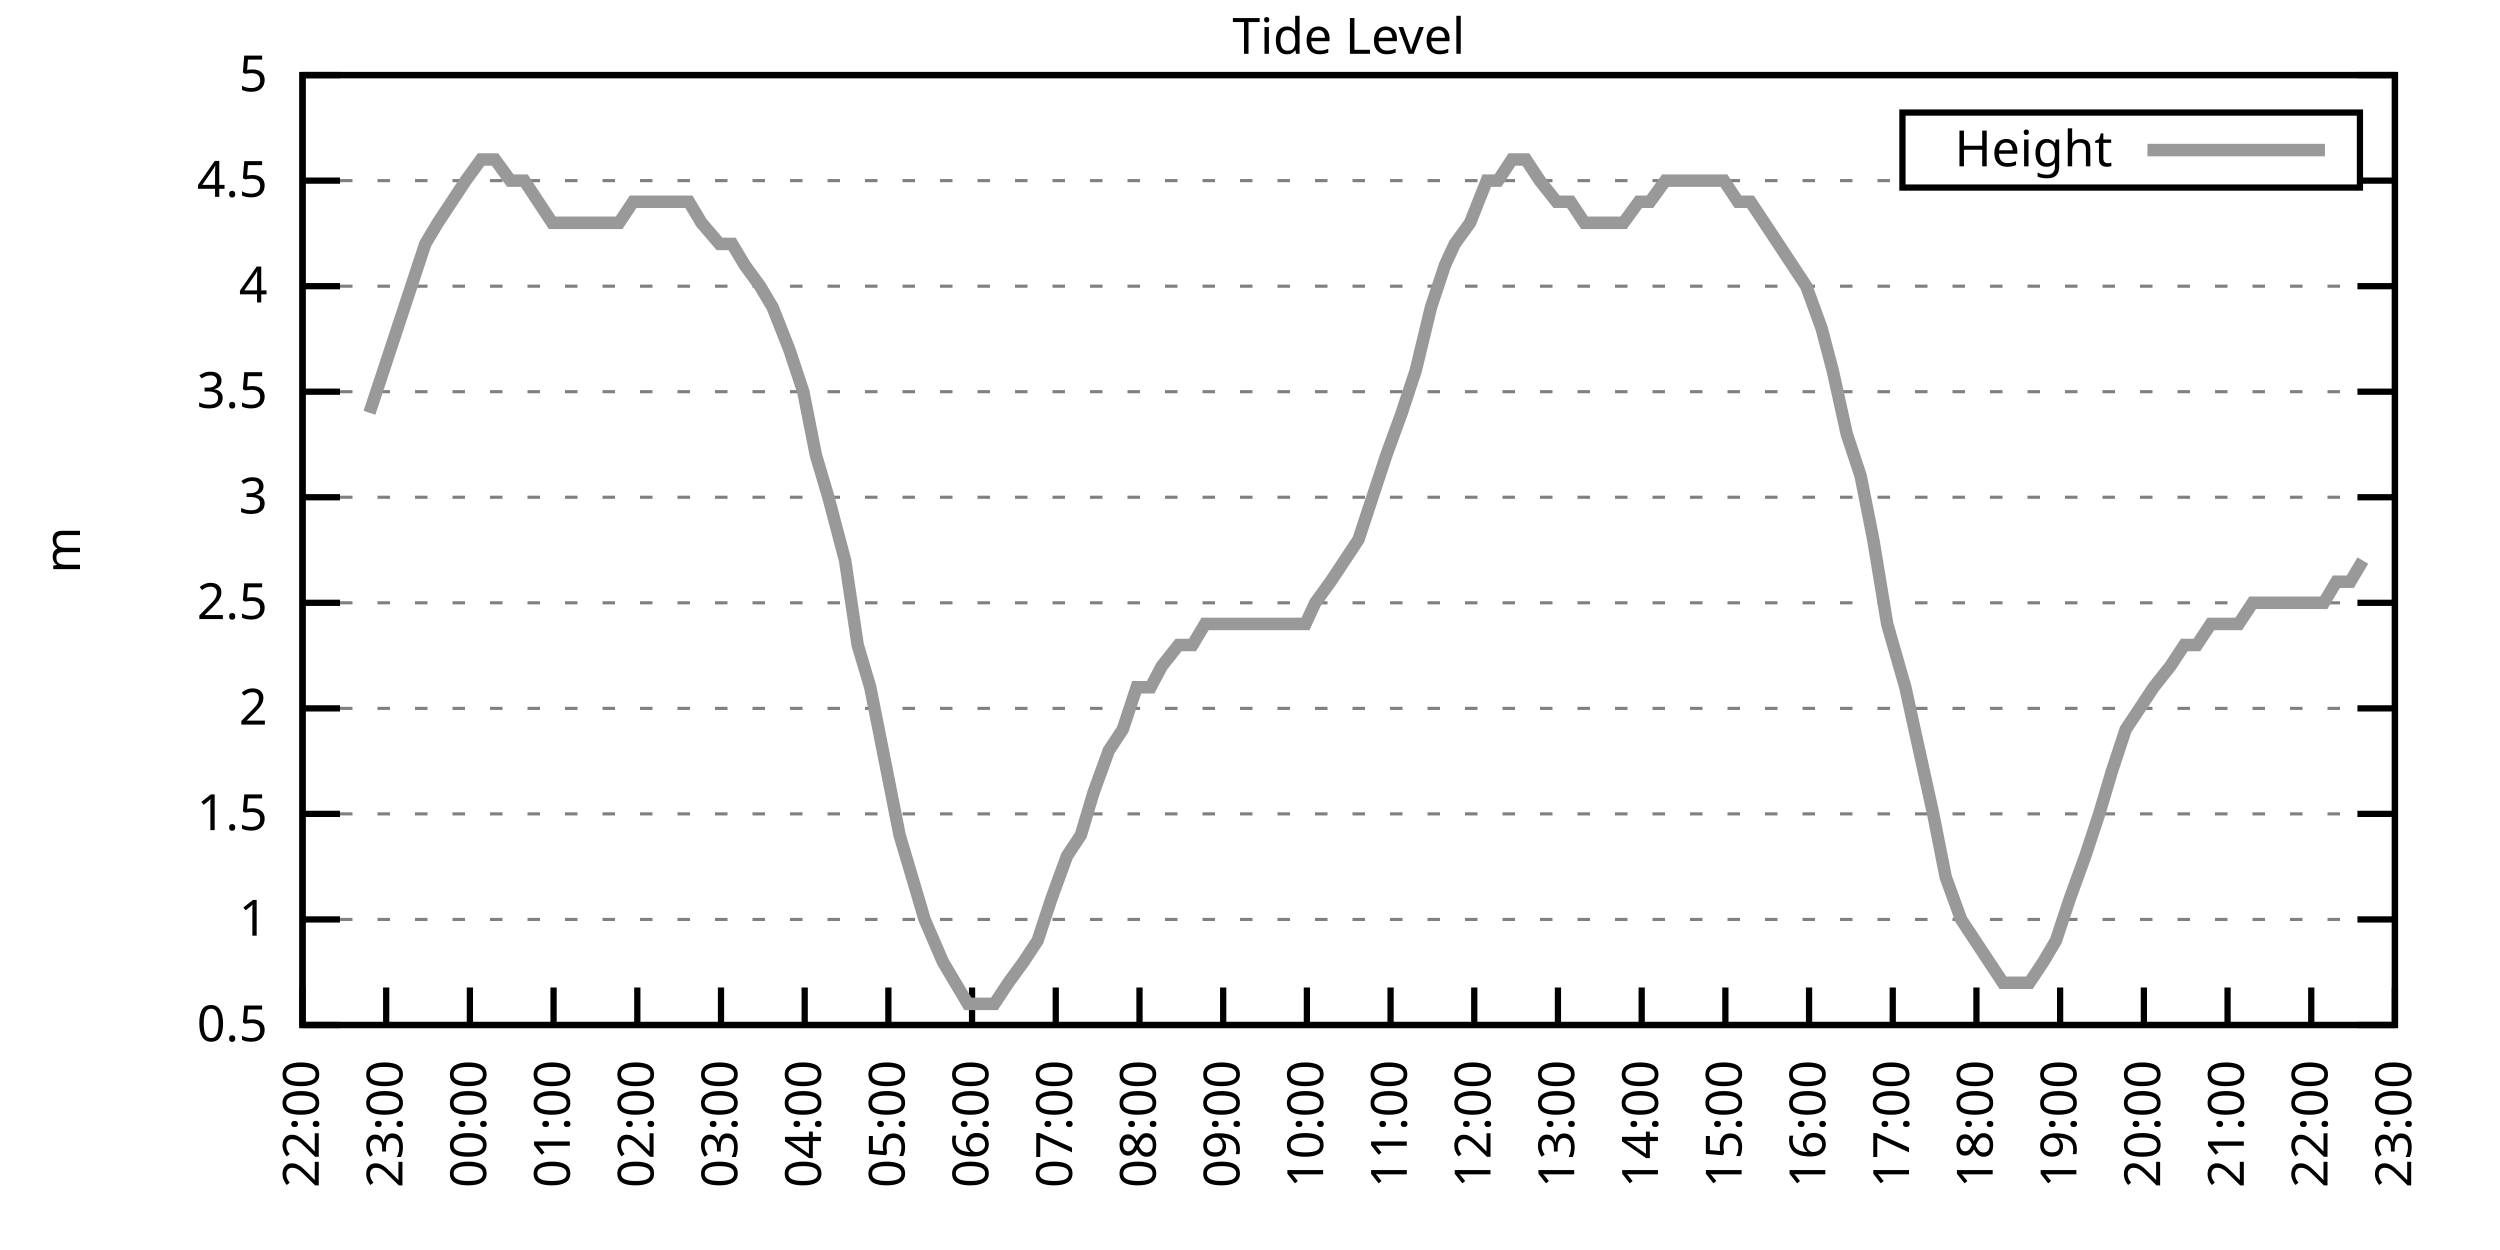
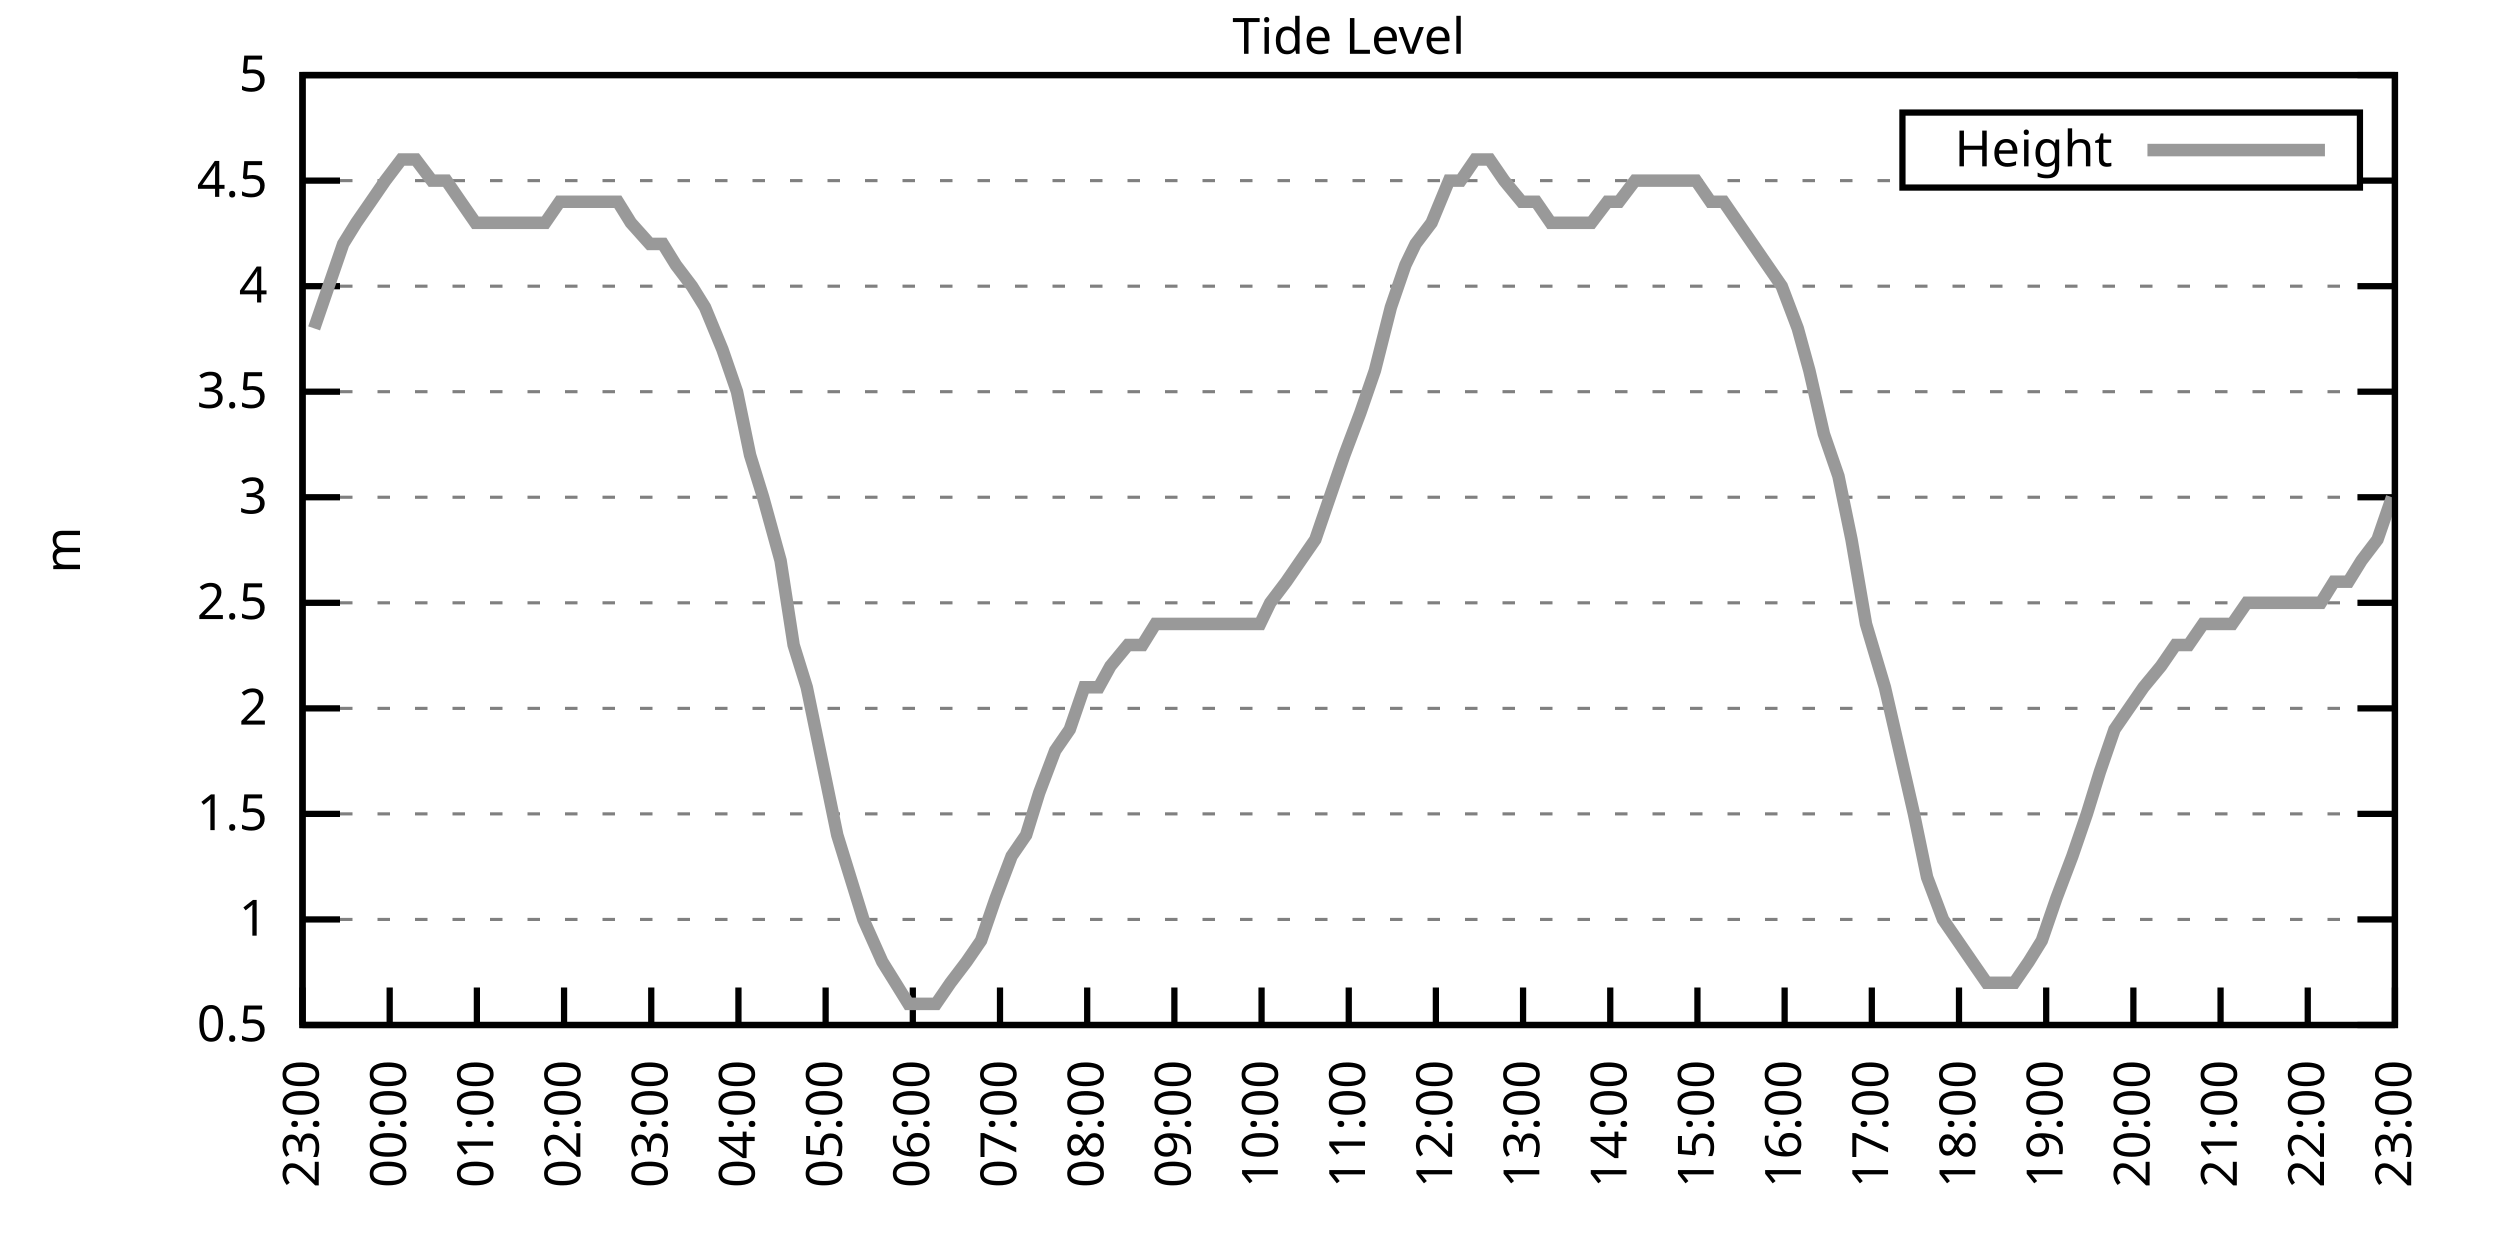
<svg xmlns="http://www.w3.org/2000/svg" xmlns:xlink="http://www.w3.org/1999/xlink" width="400" height="200" viewBox="0 0 400 200">
  <g id="gnuplot_canvas">
    <rect x="0" y="0" width="400" height="200" fill="none" />
    <defs>
      <circle id="gpDot" r="0.5" stroke-width="0.5" stroke="currentColor" />
      <path id="gpPt0" stroke-width="0.333" stroke="currentColor" d="M-1,0 h2 M0,-1 v2" />
      <path id="gpPt1" stroke-width="0.333" stroke="currentColor" d="M-1,-1 L1,1 M1,-1 L-1,1" />
      <path id="gpPt2" stroke-width="0.333" stroke="currentColor" d="M-1,0 L1,0 M0,-1 L0,1 M-1,-1 L1,1 M-1,1 L1,-1" />
      <rect id="gpPt3" stroke-width="0.333" stroke="currentColor" x="-1" y="-1" width="2" height="2" />
      <rect id="gpPt4" stroke-width="0.333" stroke="currentColor" fill="currentColor" x="-1" y="-1" width="2" height="2" />
      <circle id="gpPt5" stroke-width="0.333" stroke="currentColor" cx="0" cy="0" r="1" />
      <use xlink:href="#gpPt5" id="gpPt6" fill="currentColor" stroke="none" />
      <path id="gpPt7" stroke-width="0.333" stroke="currentColor" d="M0,-1.33 L-1.33,0.67 L1.33,0.67 z" />
      <use xlink:href="#gpPt7" id="gpPt8" fill="currentColor" stroke="none" />
      <use xlink:href="#gpPt7" id="gpPt9" stroke="currentColor" transform="rotate(180)" />
      <use xlink:href="#gpPt9" id="gpPt10" fill="currentColor" stroke="none" />
      <use xlink:href="#gpPt3" id="gpPt11" stroke="currentColor" transform="rotate(45)" />
      <use xlink:href="#gpPt11" id="gpPt12" fill="currentColor" stroke="none" />
      <path id="gpPt13" stroke-width="0.333" stroke="currentColor" d="M0,1.330 L1.265,0.411 L0.782,-1.067 L-0.782,-1.076 L-1.265,0.411 z" />
      <use xlink:href="#gpPt13" id="gpPt14" fill="currentColor" stroke="none" />
      <filter id="textbox" filterUnits="objectBoundingBox" x="0" y="0" height="1" width="1">
        <feFlood flood-color="white" flood-opacity="1" result="bgnd" />
        <feComposite in="SourceGraphic" in2="bgnd" operator="atop" />
      </filter>
      <filter id="greybox" filterUnits="objectBoundingBox" x="0" y="0" height="1" width="1">
        <feFlood flood-color="lightgrey" flood-opacity="1" result="grey" />
        <feComposite in="SourceGraphic" in2="grey" operator="atop" />
      </filter>
    </defs>
    <g fill="none" color="white" stroke="currentColor" stroke-width="1.00" stroke-linecap="butt" stroke-linejoin="miter">
</g>
    <g fill="none" color="black" stroke="currentColor" stroke-width="1.00" stroke-linecap="butt" stroke-linejoin="miter">
      <g stroke="none" shape-rendering="crispEdges">
        <polygon fill="rgb(255, 255, 255)" points="48.40,164.00 383.18,164.00 383.18,12.02 48.40,12.02 " />
      </g>
    </g>
    <g fill="none" color="black" stroke="currentColor" stroke-width="1.00" stroke-linecap="butt" stroke-linejoin="miter">
</g>
    <g fill="none" color="black" stroke="black" stroke-width="0.50" stroke-linecap="butt" stroke-linejoin="miter">
</g>
    <g fill="none" color="gray" stroke="currentColor" stroke-width="0.50" stroke-linecap="butt" stroke-linejoin="miter">
      <path stroke="gray" stroke-dasharray="2,4" class="gridline" d="M48.40,164.00 L383.19,164.00  " />
    </g>
    <g fill="none" color="gray" stroke="gray" stroke-width="1.00" stroke-linecap="butt" stroke-linejoin="miter">
</g>
    <g fill="none" color="black" stroke="currentColor" stroke-width="1.00" stroke-linecap="butt" stroke-linejoin="miter">
      <path stroke="black" d="M48.40,164.00 L54.40,164.00 M383.19,164.00 L377.19,164.00  " />
      <g transform="translate(42.80,166.60)" stroke="none" fill="black" font-family="Sans" font-size="8.00" text-anchor="end">
        <text>
          <tspan font-family="Sans"> 0.5</tspan>
        </text>
      </g>
    </g>
    <g fill="none" color="black" stroke="currentColor" stroke-width="1.00" stroke-linecap="butt" stroke-linejoin="miter">
</g>
    <g fill="none" color="black" stroke="black" stroke-width="0.50" stroke-linecap="butt" stroke-linejoin="miter">
</g>
    <g fill="none" color="gray" stroke="currentColor" stroke-width="0.50" stroke-linecap="butt" stroke-linejoin="miter">
      <path stroke="gray" stroke-dasharray="2,4" class="gridline" d="M48.40,147.11 L383.19,147.11  " />
    </g>
    <g fill="none" color="gray" stroke="gray" stroke-width="1.00" stroke-linecap="butt" stroke-linejoin="miter">
</g>
    <g fill="none" color="black" stroke="currentColor" stroke-width="1.00" stroke-linecap="butt" stroke-linejoin="miter">
      <path stroke="black" d="M48.40,147.11 L54.40,147.11 M383.19,147.11 L377.19,147.11  " />
      <g transform="translate(42.80,149.71)" stroke="none" fill="black" font-family="Sans" font-size="8.00" text-anchor="end">
        <text>
          <tspan font-family="Sans"> 1</tspan>
        </text>
      </g>
    </g>
    <g fill="none" color="black" stroke="currentColor" stroke-width="1.00" stroke-linecap="butt" stroke-linejoin="miter">
</g>
    <g fill="none" color="black" stroke="black" stroke-width="0.50" stroke-linecap="butt" stroke-linejoin="miter">
</g>
    <g fill="none" color="gray" stroke="currentColor" stroke-width="0.50" stroke-linecap="butt" stroke-linejoin="miter">
      <path stroke="gray" stroke-dasharray="2,4" class="gridline" d="M48.40,130.22 L383.19,130.22  " />
    </g>
    <g fill="none" color="gray" stroke="gray" stroke-width="1.00" stroke-linecap="butt" stroke-linejoin="miter">
</g>
    <g fill="none" color="black" stroke="currentColor" stroke-width="1.00" stroke-linecap="butt" stroke-linejoin="miter">
      <path stroke="black" d="M48.40,130.22 L54.40,130.22 M383.19,130.22 L377.19,130.22  " />
      <g transform="translate(42.80,132.82)" stroke="none" fill="black" font-family="Sans" font-size="8.00" text-anchor="end">
        <text>
          <tspan font-family="Sans"> 1.5</tspan>
        </text>
      </g>
    </g>
    <g fill="none" color="black" stroke="currentColor" stroke-width="1.00" stroke-linecap="butt" stroke-linejoin="miter">
</g>
    <g fill="none" color="black" stroke="black" stroke-width="0.50" stroke-linecap="butt" stroke-linejoin="miter">
</g>
    <g fill="none" color="gray" stroke="currentColor" stroke-width="0.50" stroke-linecap="butt" stroke-linejoin="miter">
      <path stroke="gray" stroke-dasharray="2,4" class="gridline" d="M48.40,113.34 L383.19,113.34  " />
    </g>
    <g fill="none" color="gray" stroke="gray" stroke-width="1.00" stroke-linecap="butt" stroke-linejoin="miter">
</g>
    <g fill="none" color="black" stroke="currentColor" stroke-width="1.00" stroke-linecap="butt" stroke-linejoin="miter">
      <path stroke="black" d="M48.40,113.34 L54.40,113.34 M383.19,113.34 L377.19,113.34  " />
      <g transform="translate(42.80,115.94)" stroke="none" fill="black" font-family="Sans" font-size="8.00" text-anchor="end">
        <text>
          <tspan font-family="Sans"> 2</tspan>
        </text>
      </g>
    </g>
    <g fill="none" color="black" stroke="currentColor" stroke-width="1.00" stroke-linecap="butt" stroke-linejoin="miter">
</g>
    <g fill="none" color="black" stroke="black" stroke-width="0.50" stroke-linecap="butt" stroke-linejoin="miter">
</g>
    <g fill="none" color="gray" stroke="currentColor" stroke-width="0.50" stroke-linecap="butt" stroke-linejoin="miter">
      <path stroke="gray" stroke-dasharray="2,4" class="gridline" d="M48.40,96.45 L383.19,96.45  " />
    </g>
    <g fill="none" color="gray" stroke="gray" stroke-width="1.00" stroke-linecap="butt" stroke-linejoin="miter">
</g>
    <g fill="none" color="black" stroke="currentColor" stroke-width="1.00" stroke-linecap="butt" stroke-linejoin="miter">
      <path stroke="black" d="M48.40,96.45 L54.40,96.45 M383.19,96.45 L377.19,96.45  " />
      <g transform="translate(42.80,99.05)" stroke="none" fill="black" font-family="Sans" font-size="8.00" text-anchor="end">
        <text>
          <tspan font-family="Sans"> 2.5</tspan>
        </text>
      </g>
    </g>
    <g fill="none" color="black" stroke="currentColor" stroke-width="1.00" stroke-linecap="butt" stroke-linejoin="miter">
</g>
    <g fill="none" color="black" stroke="black" stroke-width="0.50" stroke-linecap="butt" stroke-linejoin="miter">
</g>
    <g fill="none" color="gray" stroke="currentColor" stroke-width="0.50" stroke-linecap="butt" stroke-linejoin="miter">
      <path stroke="gray" stroke-dasharray="2,4" class="gridline" d="M48.40,79.56 L383.19,79.56  " />
    </g>
    <g fill="none" color="gray" stroke="gray" stroke-width="1.00" stroke-linecap="butt" stroke-linejoin="miter">
</g>
    <g fill="none" color="black" stroke="currentColor" stroke-width="1.00" stroke-linecap="butt" stroke-linejoin="miter">
      <path stroke="black" d="M48.40,79.56 L54.40,79.56 M383.19,79.56 L377.19,79.56  " />
      <g transform="translate(42.80,82.16)" stroke="none" fill="black" font-family="Sans" font-size="8.00" text-anchor="end">
        <text>
          <tspan font-family="Sans"> 3</tspan>
        </text>
      </g>
    </g>
    <g fill="none" color="black" stroke="currentColor" stroke-width="1.00" stroke-linecap="butt" stroke-linejoin="miter">
</g>
    <g fill="none" color="black" stroke="black" stroke-width="0.50" stroke-linecap="butt" stroke-linejoin="miter">
</g>
    <g fill="none" color="gray" stroke="currentColor" stroke-width="0.50" stroke-linecap="butt" stroke-linejoin="miter">
      <path stroke="gray" stroke-dasharray="2,4" class="gridline" d="M48.40,62.67 L383.19,62.67  " />
    </g>
    <g fill="none" color="gray" stroke="gray" stroke-width="1.00" stroke-linecap="butt" stroke-linejoin="miter">
</g>
    <g fill="none" color="black" stroke="currentColor" stroke-width="1.00" stroke-linecap="butt" stroke-linejoin="miter">
      <path stroke="black" d="M48.40,62.67 L54.40,62.67 M383.19,62.67 L377.19,62.67  " />
      <g transform="translate(42.80,65.27)" stroke="none" fill="black" font-family="Sans" font-size="8.00" text-anchor="end">
        <text>
          <tspan font-family="Sans"> 3.5</tspan>
        </text>
      </g>
    </g>
    <g fill="none" color="black" stroke="currentColor" stroke-width="1.00" stroke-linecap="butt" stroke-linejoin="miter">
</g>
    <g fill="none" color="black" stroke="black" stroke-width="0.50" stroke-linecap="butt" stroke-linejoin="miter">
</g>
    <g fill="none" color="gray" stroke="currentColor" stroke-width="0.50" stroke-linecap="butt" stroke-linejoin="miter">
      <path stroke="gray" stroke-dasharray="2,4" class="gridline" d="M48.40,45.79 L383.19,45.79  " />
    </g>
    <g fill="none" color="gray" stroke="gray" stroke-width="1.00" stroke-linecap="butt" stroke-linejoin="miter">
</g>
    <g fill="none" color="black" stroke="currentColor" stroke-width="1.00" stroke-linecap="butt" stroke-linejoin="miter">
      <path stroke="black" d="M48.40,45.79 L54.40,45.79 M383.19,45.79 L377.19,45.79  " />
      <g transform="translate(42.80,48.39)" stroke="none" fill="black" font-family="Sans" font-size="8.00" text-anchor="end">
        <text>
          <tspan font-family="Sans"> 4</tspan>
        </text>
      </g>
    </g>
    <g fill="none" color="black" stroke="currentColor" stroke-width="1.00" stroke-linecap="butt" stroke-linejoin="miter">
</g>
    <g fill="none" color="black" stroke="black" stroke-width="0.50" stroke-linecap="butt" stroke-linejoin="miter">
</g>
    <g fill="none" color="gray" stroke="currentColor" stroke-width="0.50" stroke-linecap="butt" stroke-linejoin="miter">
      <path stroke="gray" stroke-dasharray="2,4" class="gridline" d="M48.40,28.90 L304.39,28.90 M377.59,28.90 L383.19,28.90  " />
    </g>
    <g fill="none" color="gray" stroke="gray" stroke-width="1.00" stroke-linecap="butt" stroke-linejoin="miter">
</g>
    <g fill="none" color="black" stroke="currentColor" stroke-width="1.00" stroke-linecap="butt" stroke-linejoin="miter">
      <path stroke="black" d="M48.40,28.90 L54.40,28.90 M383.19,28.90 L377.19,28.90  " />
      <g transform="translate(42.80,31.50)" stroke="none" fill="black" font-family="Sans" font-size="8.00" text-anchor="end">
        <text>
          <tspan font-family="Sans"> 4.5</tspan>
        </text>
      </g>
    </g>
    <g fill="none" color="black" stroke="currentColor" stroke-width="1.00" stroke-linecap="butt" stroke-linejoin="miter">
</g>
    <g fill="none" color="black" stroke="black" stroke-width="0.50" stroke-linecap="butt" stroke-linejoin="miter">
</g>
    <g fill="none" color="gray" stroke="currentColor" stroke-width="0.50" stroke-linecap="butt" stroke-linejoin="miter">
      <path stroke="gray" stroke-dasharray="2,4" class="gridline" d="M48.40,12.01 L383.19,12.01  " />
    </g>
    <g fill="none" color="gray" stroke="gray" stroke-width="1.00" stroke-linecap="butt" stroke-linejoin="miter">
</g>
    <g fill="none" color="black" stroke="currentColor" stroke-width="1.00" stroke-linecap="butt" stroke-linejoin="miter">
      <path stroke="black" d="M48.40,12.01 L54.40,12.01 M383.19,12.01 L377.19,12.01  " />
      <g transform="translate(42.80,14.61)" stroke="none" fill="black" font-family="Sans" font-size="8.00" text-anchor="end">
        <text>
          <tspan font-family="Sans"> 5</tspan>
        </text>
      </g>
    </g>
    <g fill="none" color="black" stroke="currentColor" stroke-width="1.00" stroke-linecap="butt" stroke-linejoin="miter">
      <path stroke="black" d="M48.40,164.00 L48.40,158.00  " />
      <g transform="translate(51.00,169.60) rotate(270.00)" stroke="none" fill="black" font-family="Sans" font-size="8.00" text-anchor="end">
        <text>
-           <tspan font-family="Sans">22:00</tspan>
-         </text>
-       </g>
-     </g>
-     <g fill="none" color="black" stroke="currentColor" stroke-width="1.00" stroke-linecap="butt" stroke-linejoin="miter">
-       <path stroke="black" d="M61.79,164.00 L61.79,158.00  " />
-       <g transform="translate(64.39,169.60) rotate(270.00)" stroke="none" fill="black" font-family="Sans" font-size="8.00" text-anchor="end">
-         <text>
          <tspan font-family="Sans">23:00</tspan>
        </text>
      </g>
    </g>
    <g fill="none" color="black" stroke="currentColor" stroke-width="1.00" stroke-linecap="butt" stroke-linejoin="miter">
-       <path stroke="black" d="M75.18,164.00 L75.18,158.00  " />
-       <g transform="translate(77.78,169.60) rotate(270.00)" stroke="none" fill="black" font-family="Sans" font-size="8.00" text-anchor="end">
+       <path stroke="black" d="M62.35,164.00 L62.35,158.00  " />
+       <g transform="translate(64.95,169.60) rotate(270.00)" stroke="none" fill="black" font-family="Sans" font-size="8.00" text-anchor="end">
        <text>
          <tspan font-family="Sans">00:00</tspan>
        </text>
      </g>
    </g>
    <g fill="none" color="black" stroke="currentColor" stroke-width="1.00" stroke-linecap="butt" stroke-linejoin="miter">
-       <path stroke="black" d="M88.57,164.00 L88.57,158.00  " />
-       <g transform="translate(91.17,169.60) rotate(270.00)" stroke="none" fill="black" font-family="Sans" font-size="8.00" text-anchor="end">
+       <path stroke="black" d="M76.30,164.00 L76.30,158.00  " />
+       <g transform="translate(78.90,169.60) rotate(270.00)" stroke="none" fill="black" font-family="Sans" font-size="8.00" text-anchor="end">
        <text>
          <tspan font-family="Sans">01:00</tspan>
        </text>
      </g>
    </g>
    <g fill="none" color="black" stroke="currentColor" stroke-width="1.00" stroke-linecap="butt" stroke-linejoin="miter">
-       <path stroke="black" d="M101.97,164.00 L101.97,158.00  " />
-       <g transform="translate(104.57,169.60) rotate(270.00)" stroke="none" fill="black" font-family="Sans" font-size="8.00" text-anchor="end">
+       <path stroke="black" d="M90.25,164.00 L90.25,158.00  " />
+       <g transform="translate(92.85,169.60) rotate(270.00)" stroke="none" fill="black" font-family="Sans" font-size="8.00" text-anchor="end">
        <text>
          <tspan font-family="Sans">02:00</tspan>
        </text>
      </g>
    </g>
    <g fill="none" color="black" stroke="currentColor" stroke-width="1.00" stroke-linecap="butt" stroke-linejoin="miter">
-       <path stroke="black" d="M115.36,164.00 L115.36,158.00  " />
-       <g transform="translate(117.96,169.60) rotate(270.00)" stroke="none" fill="black" font-family="Sans" font-size="8.00" text-anchor="end">
+       <path stroke="black" d="M104.20,164.00 L104.20,158.00  " />
+       <g transform="translate(106.80,169.60) rotate(270.00)" stroke="none" fill="black" font-family="Sans" font-size="8.00" text-anchor="end">
        <text>
          <tspan font-family="Sans">03:00</tspan>
        </text>
      </g>
    </g>
    <g fill="none" color="black" stroke="currentColor" stroke-width="1.00" stroke-linecap="butt" stroke-linejoin="miter">
-       <path stroke="black" d="M128.75,164.00 L128.75,158.00  " />
-       <g transform="translate(131.35,169.60) rotate(270.00)" stroke="none" fill="black" font-family="Sans" font-size="8.00" text-anchor="end">
+       <path stroke="black" d="M118.15,164.00 L118.15,158.00  " />
+       <g transform="translate(120.75,169.60) rotate(270.00)" stroke="none" fill="black" font-family="Sans" font-size="8.00" text-anchor="end">
        <text>
          <tspan font-family="Sans">04:00</tspan>
        </text>
      </g>
    </g>
    <g fill="none" color="black" stroke="currentColor" stroke-width="1.00" stroke-linecap="butt" stroke-linejoin="miter">
-       <path stroke="black" d="M142.14,164.00 L142.14,158.00  " />
-       <g transform="translate(144.74,169.60) rotate(270.00)" stroke="none" fill="black" font-family="Sans" font-size="8.00" text-anchor="end">
+       <path stroke="black" d="M132.10,164.00 L132.10,158.00  " />
+       <g transform="translate(134.70,169.60) rotate(270.00)" stroke="none" fill="black" font-family="Sans" font-size="8.00" text-anchor="end">
        <text>
          <tspan font-family="Sans">05:00</tspan>
        </text>
      </g>
    </g>
    <g fill="none" color="black" stroke="currentColor" stroke-width="1.00" stroke-linecap="butt" stroke-linejoin="miter">
-       <path stroke="black" d="M155.53,164.00 L155.53,158.00  " />
-       <g transform="translate(158.13,169.60) rotate(270.00)" stroke="none" fill="black" font-family="Sans" font-size="8.00" text-anchor="end">
+       <path stroke="black" d="M146.05,164.00 L146.05,158.00  " />
+       <g transform="translate(148.65,169.60) rotate(270.00)" stroke="none" fill="black" font-family="Sans" font-size="8.00" text-anchor="end">
        <text>
          <tspan font-family="Sans">06:00</tspan>
        </text>
      </g>
    </g>
    <g fill="none" color="black" stroke="currentColor" stroke-width="1.00" stroke-linecap="butt" stroke-linejoin="miter">
-       <path stroke="black" d="M168.92,164.00 L168.92,158.00  " />
-       <g transform="translate(171.52,169.60) rotate(270.00)" stroke="none" fill="black" font-family="Sans" font-size="8.00" text-anchor="end">
+       <path stroke="black" d="M160.00,164.00 L160.00,158.00  " />
+       <g transform="translate(162.60,169.60) rotate(270.00)" stroke="none" fill="black" font-family="Sans" font-size="8.00" text-anchor="end">
        <text>
          <tspan font-family="Sans">07:00</tspan>
        </text>
      </g>
    </g>
    <g fill="none" color="black" stroke="currentColor" stroke-width="1.00" stroke-linecap="butt" stroke-linejoin="miter">
-       <path stroke="black" d="M182.32,164.00 L182.32,158.00  " />
-       <g transform="translate(184.92,169.60) rotate(270.00)" stroke="none" fill="black" font-family="Sans" font-size="8.00" text-anchor="end">
+       <path stroke="black" d="M173.95,164.00 L173.95,158.00  " />
+       <g transform="translate(176.55,169.60) rotate(270.00)" stroke="none" fill="black" font-family="Sans" font-size="8.00" text-anchor="end">
        <text>
          <tspan font-family="Sans">08:00</tspan>
        </text>
      </g>
    </g>
    <g fill="none" color="black" stroke="currentColor" stroke-width="1.00" stroke-linecap="butt" stroke-linejoin="miter">
-       <path stroke="black" d="M195.71,164.00 L195.71,158.00  " />
-       <g transform="translate(198.31,169.60) rotate(270.00)" stroke="none" fill="black" font-family="Sans" font-size="8.00" text-anchor="end">
+       <path stroke="black" d="M187.90,164.00 L187.90,158.00  " />
+       <g transform="translate(190.50,169.60) rotate(270.00)" stroke="none" fill="black" font-family="Sans" font-size="8.00" text-anchor="end">
        <text>
          <tspan font-family="Sans">09:00</tspan>
        </text>
      </g>
    </g>
    <g fill="none" color="black" stroke="currentColor" stroke-width="1.00" stroke-linecap="butt" stroke-linejoin="miter">
-       <path stroke="black" d="M209.10,164.00 L209.10,158.00  " />
-       <g transform="translate(211.70,169.60) rotate(270.00)" stroke="none" fill="black" font-family="Sans" font-size="8.00" text-anchor="end">
+       <path stroke="black" d="M201.85,164.00 L201.85,158.00  " />
+       <g transform="translate(204.45,169.60) rotate(270.00)" stroke="none" fill="black" font-family="Sans" font-size="8.00" text-anchor="end">
        <text>
          <tspan font-family="Sans">10:00</tspan>
        </text>
      </g>
    </g>
    <g fill="none" color="black" stroke="currentColor" stroke-width="1.00" stroke-linecap="butt" stroke-linejoin="miter">
-       <path stroke="black" d="M222.49,164.00 L222.49,158.00  " />
-       <g transform="translate(225.09,169.60) rotate(270.00)" stroke="none" fill="black" font-family="Sans" font-size="8.00" text-anchor="end">
+       <path stroke="black" d="M215.80,164.00 L215.80,158.00  " />
+       <g transform="translate(218.40,169.60) rotate(270.00)" stroke="none" fill="black" font-family="Sans" font-size="8.00" text-anchor="end">
        <text>
          <tspan font-family="Sans">11:00</tspan>
        </text>
      </g>
    </g>
    <g fill="none" color="black" stroke="currentColor" stroke-width="1.00" stroke-linecap="butt" stroke-linejoin="miter">
-       <path stroke="black" d="M235.88,164.00 L235.88,158.00  " />
-       <g transform="translate(238.48,169.60) rotate(270.00)" stroke="none" fill="black" font-family="Sans" font-size="8.00" text-anchor="end">
+       <path stroke="black" d="M229.74,164.00 L229.74,158.00  " />
+       <g transform="translate(232.34,169.60) rotate(270.00)" stroke="none" fill="black" font-family="Sans" font-size="8.00" text-anchor="end">
        <text>
          <tspan font-family="Sans">12:00</tspan>
        </text>
      </g>
    </g>
    <g fill="none" color="black" stroke="currentColor" stroke-width="1.00" stroke-linecap="butt" stroke-linejoin="miter">
-       <path stroke="black" d="M249.27,164.00 L249.27,158.00  " />
-       <g transform="translate(251.87,169.60) rotate(270.00)" stroke="none" fill="black" font-family="Sans" font-size="8.00" text-anchor="end">
+       <path stroke="black" d="M243.69,164.00 L243.69,158.00  " />
+       <g transform="translate(246.29,169.60) rotate(270.00)" stroke="none" fill="black" font-family="Sans" font-size="8.00" text-anchor="end">
        <text>
          <tspan font-family="Sans">13:00</tspan>
        </text>
      </g>
    </g>
    <g fill="none" color="black" stroke="currentColor" stroke-width="1.00" stroke-linecap="butt" stroke-linejoin="miter">
-       <path stroke="black" d="M262.67,164.00 L262.67,158.00  " />
-       <g transform="translate(265.27,169.60) rotate(270.00)" stroke="none" fill="black" font-family="Sans" font-size="8.00" text-anchor="end">
+       <path stroke="black" d="M257.64,164.00 L257.64,158.00  " />
+       <g transform="translate(260.24,169.60) rotate(270.00)" stroke="none" fill="black" font-family="Sans" font-size="8.00" text-anchor="end">
        <text>
          <tspan font-family="Sans">14:00</tspan>
        </text>
      </g>
    </g>
    <g fill="none" color="black" stroke="currentColor" stroke-width="1.00" stroke-linecap="butt" stroke-linejoin="miter">
-       <path stroke="black" d="M276.06,164.00 L276.06,158.00  " />
-       <g transform="translate(278.66,169.60) rotate(270.00)" stroke="none" fill="black" font-family="Sans" font-size="8.00" text-anchor="end">
+       <path stroke="black" d="M271.59,164.00 L271.59,158.00  " />
+       <g transform="translate(274.19,169.60) rotate(270.00)" stroke="none" fill="black" font-family="Sans" font-size="8.00" text-anchor="end">
        <text>
          <tspan font-family="Sans">15:00</tspan>
        </text>
      </g>
    </g>
    <g fill="none" color="black" stroke="currentColor" stroke-width="1.00" stroke-linecap="butt" stroke-linejoin="miter">
-       <path stroke="black" d="M289.45,164.00 L289.45,158.00  " />
-       <g transform="translate(292.05,169.60) rotate(270.00)" stroke="none" fill="black" font-family="Sans" font-size="8.00" text-anchor="end">
+       <path stroke="black" d="M285.54,164.00 L285.54,158.00  " />
+       <g transform="translate(288.14,169.60) rotate(270.00)" stroke="none" fill="black" font-family="Sans" font-size="8.00" text-anchor="end">
        <text>
          <tspan font-family="Sans">16:00</tspan>
        </text>
      </g>
    </g>
    <g fill="none" color="black" stroke="currentColor" stroke-width="1.00" stroke-linecap="butt" stroke-linejoin="miter">
-       <path stroke="black" d="M302.84,164.00 L302.84,158.00  " />
-       <g transform="translate(305.44,169.60) rotate(270.00)" stroke="none" fill="black" font-family="Sans" font-size="8.00" text-anchor="end">
+       <path stroke="black" d="M299.49,164.00 L299.49,158.00  " />
+       <g transform="translate(302.09,169.60) rotate(270.00)" stroke="none" fill="black" font-family="Sans" font-size="8.00" text-anchor="end">
        <text>
          <tspan font-family="Sans">17:00</tspan>
        </text>
      </g>
    </g>
    <g fill="none" color="black" stroke="currentColor" stroke-width="1.00" stroke-linecap="butt" stroke-linejoin="miter">
-       <path stroke="black" d="M316.23,164.00 L316.23,158.00  " />
-       <g transform="translate(318.83,169.60) rotate(270.00)" stroke="none" fill="black" font-family="Sans" font-size="8.00" text-anchor="end">
+       <path stroke="black" d="M313.44,164.00 L313.44,158.00  " />
+       <g transform="translate(316.04,169.60) rotate(270.00)" stroke="none" fill="black" font-family="Sans" font-size="8.00" text-anchor="end">
        <text>
          <tspan font-family="Sans">18:00</tspan>
        </text>
      </g>
    </g>
    <g fill="none" color="black" stroke="currentColor" stroke-width="1.00" stroke-linecap="butt" stroke-linejoin="miter">
-       <path stroke="black" d="M329.62,164.00 L329.62,158.00  " />
-       <g transform="translate(332.22,169.60) rotate(270.00)" stroke="none" fill="black" font-family="Sans" font-size="8.00" text-anchor="end">
+       <path stroke="black" d="M327.39,164.00 L327.39,158.00  " />
+       <g transform="translate(329.99,169.60) rotate(270.00)" stroke="none" fill="black" font-family="Sans" font-size="8.00" text-anchor="end">
        <text>
          <tspan font-family="Sans">19:00</tspan>
        </text>
      </g>
    </g>
    <g fill="none" color="black" stroke="currentColor" stroke-width="1.00" stroke-linecap="butt" stroke-linejoin="miter">
-       <path stroke="black" d="M343.02,164.00 L343.02,158.00  " />
-       <g transform="translate(345.62,169.60) rotate(270.00)" stroke="none" fill="black" font-family="Sans" font-size="8.00" text-anchor="end">
+       <path stroke="black" d="M341.34,164.00 L341.34,158.00  " />
+       <g transform="translate(343.94,169.60) rotate(270.00)" stroke="none" fill="black" font-family="Sans" font-size="8.00" text-anchor="end">
        <text>
          <tspan font-family="Sans">20:00</tspan>
        </text>
      </g>
    </g>
    <g fill="none" color="black" stroke="currentColor" stroke-width="1.00" stroke-linecap="butt" stroke-linejoin="miter">
-       <path stroke="black" d="M356.41,164.00 L356.41,158.00  " />
-       <g transform="translate(359.01,169.60) rotate(270.00)" stroke="none" fill="black" font-family="Sans" font-size="8.00" text-anchor="end">
+       <path stroke="black" d="M355.29,164.00 L355.29,158.00  " />
+       <g transform="translate(357.89,169.60) rotate(270.00)" stroke="none" fill="black" font-family="Sans" font-size="8.00" text-anchor="end">
        <text>
          <tspan font-family="Sans">21:00</tspan>
        </text>
      </g>
    </g>
    <g fill="none" color="black" stroke="currentColor" stroke-width="1.00" stroke-linecap="butt" stroke-linejoin="miter">
-       <path stroke="black" d="M369.80,164.00 L369.80,158.00  " />
-       <g transform="translate(372.40,169.60) rotate(270.00)" stroke="none" fill="black" font-family="Sans" font-size="8.00" text-anchor="end">
+       <path stroke="black" d="M369.24,164.00 L369.24,158.00  " />
+       <g transform="translate(371.84,169.60) rotate(270.00)" stroke="none" fill="black" font-family="Sans" font-size="8.00" text-anchor="end">
        <text>
          <tspan font-family="Sans">22:00</tspan>
        </text>
      </g>
    </g>
    <g fill="none" color="black" stroke="currentColor" stroke-width="1.00" stroke-linecap="butt" stroke-linejoin="miter">
      <path stroke="black" d="M383.19,164.00 L383.19,158.00  " />
      <g transform="translate(385.79,169.60) rotate(270.00)" stroke="none" fill="black" font-family="Sans" font-size="8.00" text-anchor="end">
        <text>
          <tspan font-family="Sans">23:00</tspan>
        </text>
      </g>
    </g>
    <g fill="none" color="black" stroke="currentColor" stroke-width="1.00" stroke-linecap="butt" stroke-linejoin="miter">
</g>
    <g fill="none" color="black" stroke="currentColor" stroke-width="1.00" stroke-linecap="butt" stroke-linejoin="miter">
      <path stroke="black" d="M48.40,12.01 L48.40,164.00 L383.19,164.00 L383.19,12.01 L48.40,12.01 Z  " />
    </g>
    <g fill="none" color="black" stroke="currentColor" stroke-width="1.00" stroke-linecap="butt" stroke-linejoin="miter">
</g>
    <g fill="none" color="black" stroke="currentColor" stroke-width="1.00" stroke-linecap="butt" stroke-linejoin="miter">
      <path stroke="black" d="M304.39,30.01 L304.39,18.01 L377.59,18.01 L377.59,30.01 L304.39,30.01 Z  " />
    </g>
    <g id="Tide_level_plot_1">
      <g fill="none" color="white" stroke="black" stroke-width="2.00" stroke-linecap="butt" stroke-linejoin="miter">
</g>
      <g fill="none" color="black" stroke="currentColor" stroke-width="2.00" stroke-linecap="butt" stroke-linejoin="miter">
        <g transform="translate(337.99,26.61)" stroke="none" fill="black" font-family="Sans" font-size="8.00" text-anchor="end">
          <text>
            <tspan font-family="Sans">Height</tspan>
          </text>
        </g>
      </g>
      <g fill="none" color="black" stroke="currentColor" stroke-width="2.00" stroke-linecap="butt" stroke-linejoin="miter">
-         <path stroke="rgb(153, 153, 153)" d="M343.59,24.01 L371.99,24.01 M59.11,66.05 L61.35,59.30 L63.58,52.54 L65.81,45.79 L68.04,39.03 L70.05,35.65   L72.28,32.28 L74.51,28.90 L76.97,25.52 L79.20,25.52 L81.66,28.90 L83.89,28.90 L86.12,32.28 L88.35,35.65   L90.58,35.65 L92.82,35.65 L94.60,35.65 L96.61,35.65 L99.06,35.65 L101.30,32.28 L103.53,32.28 L105.98,32.28   L107.99,32.28 L110.22,32.28 L112.23,35.65 L115.13,39.03 L117.14,39.03 L119.15,42.41 L121.61,45.79 L123.62,49.16   L126.29,55.92 L128.53,62.67 L130.54,72.81 L132.54,79.56 L135.22,89.69 L137.23,103.20 L139.24,109.96 L141.92,123.47   L143.93,133.60 L145.94,140.36 L147.94,147.11 L150.85,153.87 L152.85,157.24 L154.86,160.62 L157.32,160.62 L159.10,160.62   L161.34,157.24 L163.79,153.87 L166.02,150.49 L168.25,143.73 L170.71,136.98 L172.94,133.60 L174.95,126.85 L177.41,120.09   L179.64,116.71 L181.87,109.96 L184.10,109.96 L185.89,106.58 L188.57,103.20 L190.80,103.20 L192.81,99.83 L195.04,99.83   L197.72,99.83 L199.95,99.83 L202.18,99.83 L204.19,99.83 L206.42,99.83 L208.88,99.83 L210.44,96.45 L212.89,93.07   L215.13,89.69 L217.36,86.32 L219.59,79.56 L221.82,72.81 L224.28,66.05 L226.51,59.30 L228.96,49.16 L231.20,42.41   L232.76,39.03 L235.21,35.65 L237.89,28.90 L239.68,28.90 L241.91,25.52 L244.14,25.52 L246.37,28.90 L249.05,32.28   L251.28,32.28 L253.51,35.65 L255.30,35.65 L257.76,35.65 L259.76,35.65 L262.22,32.28 L264.00,32.28 L266.46,28.90   L268.69,28.90 L270.92,28.90 L273.16,28.90 L275.83,28.90 L278.07,32.28 L280.07,32.28 L282.31,35.65 L284.54,39.03   L286.77,42.41 L289.00,45.79 L291.46,52.54 L293.24,59.30 L295.48,69.43 L297.71,76.18 L299.72,86.32 L301.95,99.83   L304.85,109.96 L307.08,120.09 L309.31,130.22 L311.32,140.36 L313.78,147.11 L316.01,150.49 L318.24,153.87 L320.47,157.24   L322.70,157.24 L324.71,157.24 L326.95,153.87 L328.95,150.49 L331.19,143.73 L333.64,136.98 L335.87,130.22 L337.88,123.47   L340.11,116.71 L342.35,113.34 L344.58,109.96 L347.26,106.58 L349.49,103.20 L351.50,103.20 L353.73,99.83 L355.96,99.83   L358.19,99.83 L360.42,96.45 L362.88,96.45 L365.11,96.45 L367.34,96.45 L369.58,96.45 L371.81,96.45 L373.82,93.07   L376.05,93.07 L378.06,89.69  " />
+         <path stroke="rgb(153, 153, 153)" d="M343.59,24.01 L371.99,24.01 M50.26,52.54 L52.58,45.79 L54.91,39.03 L57.00,35.65 L59.33,32.28 L61.65,28.90   L64.21,25.52 L66.53,25.52 L69.09,28.90 L71.42,28.90 L73.74,32.28 L76.07,35.65 L78.39,35.65 L80.72,35.65   L82.58,35.65 L84.67,35.65 L87.23,35.65 L89.55,32.28 L91.88,32.28 L94.43,32.28 L96.53,32.28 L98.85,32.28   L100.94,35.65 L103.97,39.03 L106.06,39.03 L108.15,42.41 L110.71,45.79 L112.80,49.16 L115.59,55.92 L117.92,62.67   L120.01,72.81 L122.10,79.56 L124.89,89.69 L126.98,103.20 L129.08,109.96 L131.87,123.47 L133.96,133.60 L136.05,140.36   L138.14,147.11 L141.16,153.87 L143.26,157.24 L145.35,160.62 L147.91,160.62 L149.77,160.62 L152.09,157.24 L154.65,153.87   L156.97,150.49 L159.30,143.73 L161.86,136.98 L164.18,133.60 L166.27,126.85 L168.83,120.09 L171.16,116.71 L173.48,109.96   L175.81,109.96 L177.67,106.58 L180.46,103.20 L182.78,103.20 L184.87,99.83 L187.20,99.83 L189.99,99.83 L192.31,99.83   L194.64,99.83 L196.73,99.83 L199.06,99.83 L201.61,99.83 L203.24,96.45 L205.80,93.07 L208.12,89.69 L210.45,86.32   L212.77,79.56 L215.10,72.81 L217.65,66.05 L219.98,59.30 L222.54,49.16 L224.86,42.41 L226.49,39.03 L229.05,35.65   L231.84,28.90 L233.70,28.90 L236.02,25.52 L238.35,25.52 L240.67,28.90 L243.46,32.28 L245.79,32.28 L248.11,35.65   L249.97,35.65 L252.53,35.65 L254.62,35.65 L257.18,32.28 L259.04,32.28 L261.60,28.90 L263.92,28.90 L266.25,28.90   L268.57,28.90 L271.36,28.90 L273.69,32.28 L275.78,32.28 L278.10,35.65 L280.43,39.03 L282.75,42.41 L285.08,45.79   L287.64,52.54 L289.50,59.30 L291.82,69.43 L294.15,76.18 L296.24,86.32 L298.56,99.83 L301.58,109.96 L303.91,120.09   L306.23,130.22 L308.33,140.36 L310.88,147.11 L313.21,150.49 L315.53,153.87 L317.86,157.24 L320.18,157.24 L322.28,157.24   L324.60,153.87 L326.69,150.49 L329.02,143.73 L331.58,136.98 L333.90,130.22 L335.99,123.47 L338.32,116.71 L340.64,113.34   L342.97,109.96 L345.76,106.58 L348.08,103.20 L350.18,103.20 L352.50,99.83 L354.83,99.83 L357.15,99.83 L359.48,96.45   L362.03,96.45 L364.36,96.45 L366.68,96.45 L369.01,96.45 L371.33,96.45 L373.43,93.07 L375.75,93.07 L377.84,89.69   L380.40,86.32 L382.73,79.56  " />
      </g>
    </g>
    <g fill="none" color="black" stroke="currentColor" stroke-width="2.00" stroke-linecap="butt" stroke-linejoin="miter">
</g>
    <g fill="none" color="black" stroke="black" stroke-width="1.00" stroke-linecap="butt" stroke-linejoin="miter">
</g>
    <g fill="none" color="black" stroke="currentColor" stroke-width="1.00" stroke-linecap="butt" stroke-linejoin="miter">
      <path stroke="black" d="M48.40,12.01 L48.40,164.00 L383.19,164.00 L383.19,12.01 L48.40,12.01 Z  " />
      <g transform="translate(12.80,88.01) rotate(270.00)" stroke="none" fill="black" font-family="Sans" font-size="8.00" text-anchor="middle">
        <text>
          <tspan font-family="Sans">m</tspan>
        </text>
      </g>
    </g>
    <g fill="none" color="black" stroke="currentColor" stroke-width="1.00" stroke-linecap="butt" stroke-linejoin="miter">
</g>
    <g fill="none" color="black" stroke="currentColor" stroke-width="1.00" stroke-linecap="butt" stroke-linejoin="miter">
      <g transform="translate(215.79,8.61)" stroke="none" fill="black" font-family="Sans" font-size="8.00" text-anchor="middle">
        <text>
          <tspan font-family="Sans">Tide Level</tspan>
        </text>
      </g>
    </g>
    <g fill="none" color="black" stroke="currentColor" stroke-width="1.00" stroke-linecap="butt" stroke-linejoin="miter">
</g>
  </g>
</svg>
